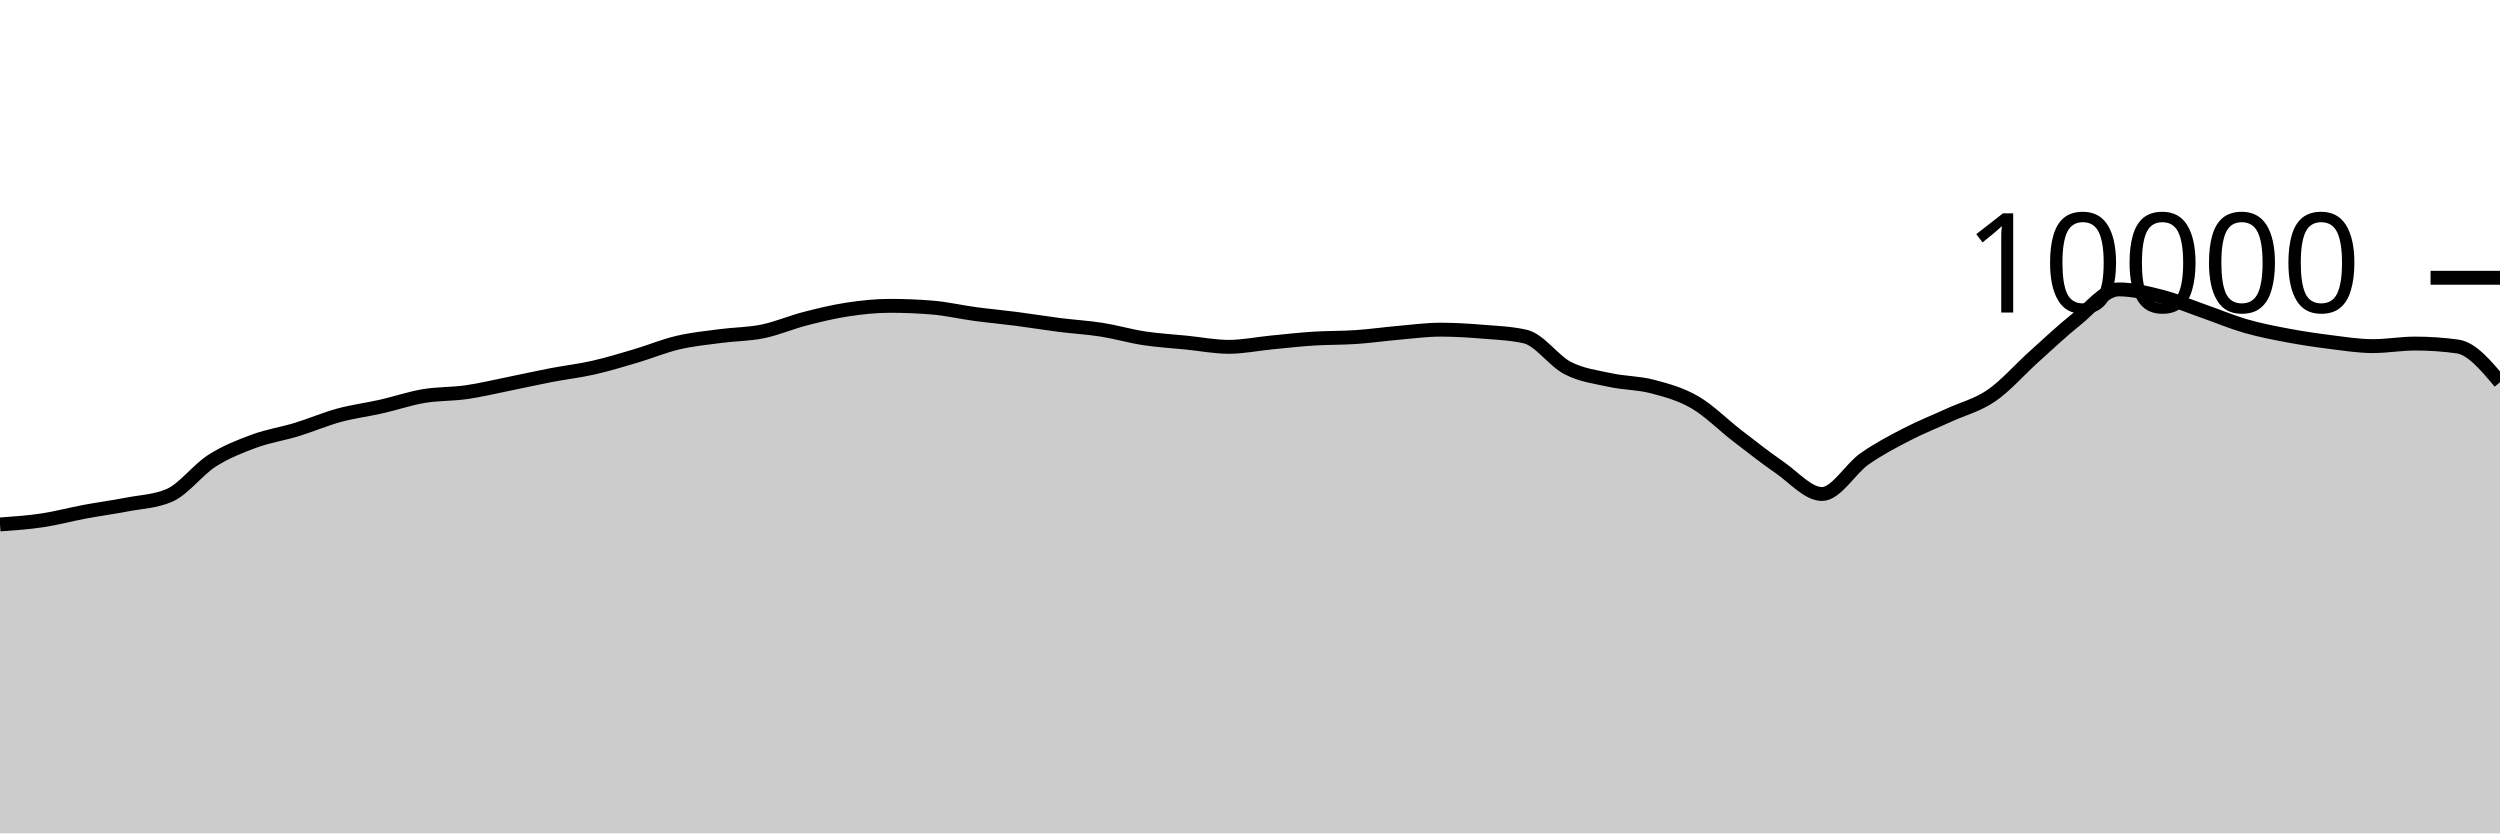
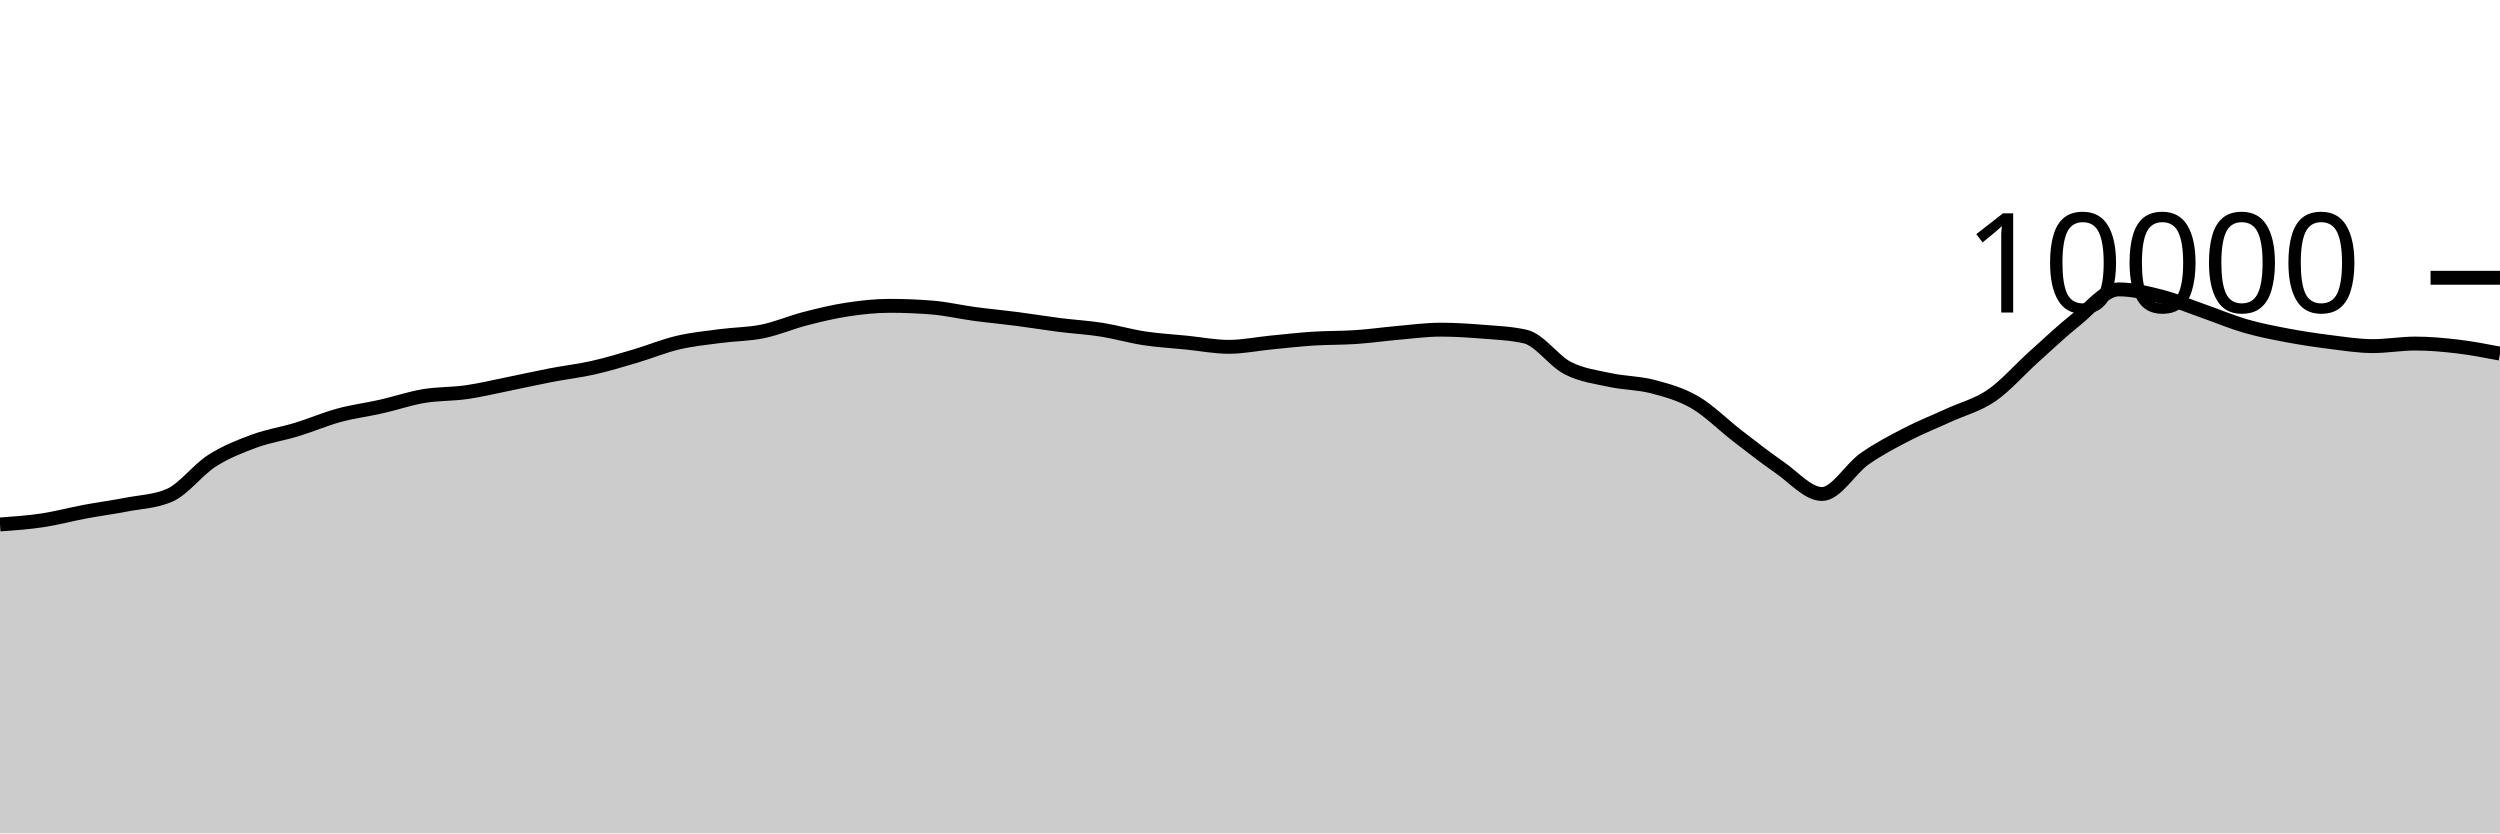
<svg xmlns="http://www.w3.org/2000/svg" viewBox="0 0 180 60">
  <g transform="translate(0,20)">
-     <path class="area" fill="rgba(0, 0, 0, 0.2)" d="M0,17.76C1.017,17.688,2.034,17.617,3.051,17.464C4.068,17.311,5.085,17.034,6.102,16.844C7.119,16.654,8.136,16.521,9.153,16.324C10.169,16.127,11.186,16.104,12.203,15.664C13.22,15.224,14.237,13.831,15.254,13.18C16.271,12.529,17.288,12.135,18.305,11.76C19.322,11.385,20.339,11.238,21.356,10.928C22.373,10.618,23.39,10.177,24.407,9.9C25.424,9.623,26.441,9.499,27.458,9.268C28.475,9.037,29.492,8.687,30.508,8.516C31.525,8.345,32.542,8.385,33.559,8.24C34.576,8.095,35.593,7.849,36.61,7.644C37.627,7.439,38.644,7.207,39.661,7.012C40.678,6.817,41.695,6.702,42.712,6.472C43.729,6.242,44.746,5.933,45.763,5.632C46.78,5.331,47.797,4.907,48.814,4.668C49.831,4.429,50.847,4.331,51.864,4.196C52.881,4.061,53.898,4.068,54.915,3.86C55.932,3.652,56.949,3.211,57.966,2.948C58.983,2.685,60,2.439,61.017,2.284C62.034,2.129,63.051,2.02,64.068,2.02C65.085,2.02,66.102,2.061,67.119,2.144C68.136,2.227,69.153,2.467,70.169,2.604C71.186,2.741,72.203,2.832,73.22,2.964C74.237,3.096,75.254,3.267,76.271,3.396C77.288,3.525,78.305,3.58,79.322,3.74C80.339,3.9,81.356,4.201,82.373,4.356C83.39,4.511,84.407,4.565,85.424,4.668C86.441,4.771,87.458,4.972,88.475,4.972C89.492,4.972,90.508,4.759,91.525,4.66C92.542,4.561,93.559,4.445,94.576,4.38C95.593,4.315,96.61,4.337,97.627,4.268C98.644,4.199,99.661,4.053,100.678,3.964C101.695,3.875,102.712,3.736,103.729,3.736C104.746,3.736,105.763,3.801,106.78,3.884C107.797,3.967,108.814,4.001,109.831,4.236C110.847,4.471,111.864,5.983,112.881,6.504C113.898,7.025,114.915,7.143,115.932,7.364C116.949,7.585,117.966,7.565,118.983,7.832C120,8.099,121.017,8.377,122.034,8.968C123.051,9.559,124.068,10.594,125.085,11.376C126.102,12.158,127.119,12.961,128.136,13.66C129.153,14.359,130.169,15.568,131.186,15.568C132.203,15.568,133.22,13.759,134.237,13.044C135.254,12.329,136.271,11.803,137.288,11.276C138.305,10.749,139.322,10.351,140.339,9.884C141.356,9.417,142.373,9.175,143.39,8.476C144.407,7.777,145.424,6.601,146.441,5.688C147.458,4.775,148.475,3.809,149.492,3C150.508,2.191,151.525,0.836,152.542,0.836C153.559,0.836,154.576,1.087,155.593,1.348C156.61,1.609,157.627,2.045,158.644,2.4C159.661,2.755,160.678,3.187,161.695,3.48C162.712,3.773,163.729,3.969,164.746,4.16C165.763,4.351,166.78,4.501,167.797,4.628C168.814,4.755,169.831,4.92,170.847,4.92C171.864,4.92,172.881,4.736,173.898,4.736C174.915,4.736,175.932,4.807,176.949,4.948C177.966,5.089,178.983,6.305,180,7.52L180,40C178.983,40,177.966,40,176.949,40C175.932,40,174.915,40,173.898,40C172.881,40,171.864,40,170.847,40C169.831,40,168.814,40,167.797,40C166.78,40,165.763,40,164.746,40C163.729,40,162.712,40,161.695,40C160.678,40,159.661,40,158.644,40C157.627,40,156.61,40,155.593,40C154.576,40,153.559,40,152.542,40C151.525,40,150.508,40,149.492,40C148.475,40,147.458,40,146.441,40C145.424,40,144.407,40,143.39,40C142.373,40,141.356,40,140.339,40C139.322,40,138.305,40,137.288,40C136.271,40,135.254,40,134.237,40C133.22,40,132.203,40,131.186,40C130.169,40,129.153,40,128.136,40C127.119,40,126.102,40,125.085,40C124.068,40,123.051,40,122.034,40C121.017,40,120,40,118.983,40C117.966,40,116.949,40,115.932,40C114.915,40,113.898,40,112.881,40C111.864,40,110.847,40,109.831,40C108.814,40,107.797,40,106.78,40C105.763,40,104.746,40,103.729,40C102.712,40,101.695,40,100.678,40C99.661,40,98.644,40,97.627,40C96.61,40,95.593,40,94.576,40C93.559,40,92.542,40,91.525,40C90.508,40,89.492,40,88.475,40C87.458,40,86.441,40,85.424,40C84.407,40,83.39,40,82.373,40C81.356,40,80.339,40,79.322,40C78.305,40,77.288,40,76.271,40C75.254,40,74.237,40,73.22,40C72.203,40,71.186,40,70.169,40C69.153,40,68.136,40,67.119,40C66.102,40,65.085,40,64.068,40C63.051,40,62.034,40,61.017,40C60,40,58.983,40,57.966,40C56.949,40,55.932,40,54.915,40C53.898,40,52.881,40,51.864,40C50.847,40,49.831,40,48.814,40C47.797,40,46.78,40,45.763,40C44.746,40,43.729,40,42.712,40C41.695,40,40.678,40,39.661,40C38.644,40,37.627,40,36.61,40C35.593,40,34.576,40,33.559,40C32.542,40,31.525,40,30.508,40C29.492,40,28.475,40,27.458,40C26.441,40,25.424,40,24.407,40C23.39,40,22.373,40,21.356,40C20.339,40,19.322,40,18.305,40C17.288,40,16.271,40,15.254,40C14.237,40,13.22,40,12.203,40C11.186,40,10.169,40,9.153,40C8.136,40,7.119,40,6.102,40C5.085,40,4.068,40,3.051,40C2.034,40,1.017,40,0,40Z" />
-     <path class="line" stroke="black" fill="none" d="M0,17.76C1.017,17.688,2.034,17.617,3.051,17.464C4.068,17.311,5.085,17.034,6.102,16.844C7.119,16.654,8.136,16.521,9.153,16.324C10.169,16.127,11.186,16.104,12.203,15.664C13.22,15.224,14.237,13.831,15.254,13.18C16.271,12.529,17.288,12.135,18.305,11.76C19.322,11.385,20.339,11.238,21.356,10.928C22.373,10.618,23.39,10.177,24.407,9.9C25.424,9.623,26.441,9.499,27.458,9.268C28.475,9.037,29.492,8.687,30.508,8.516C31.525,8.345,32.542,8.385,33.559,8.24C34.576,8.095,35.593,7.849,36.61,7.644C37.627,7.439,38.644,7.207,39.661,7.012C40.678,6.817,41.695,6.702,42.712,6.472C43.729,6.242,44.746,5.933,45.763,5.632C46.78,5.331,47.797,4.907,48.814,4.668C49.831,4.429,50.847,4.331,51.864,4.196C52.881,4.061,53.898,4.068,54.915,3.86C55.932,3.652,56.949,3.211,57.966,2.948C58.983,2.685,60,2.439,61.017,2.284C62.034,2.129,63.051,2.02,64.068,2.02C65.085,2.02,66.102,2.061,67.119,2.144C68.136,2.227,69.153,2.467,70.169,2.604C71.186,2.741,72.203,2.832,73.22,2.964C74.237,3.096,75.254,3.267,76.271,3.396C77.288,3.525,78.305,3.58,79.322,3.74C80.339,3.9,81.356,4.201,82.373,4.356C83.39,4.511,84.407,4.565,85.424,4.668C86.441,4.771,87.458,4.972,88.475,4.972C89.492,4.972,90.508,4.759,91.525,4.66C92.542,4.561,93.559,4.445,94.576,4.38C95.593,4.315,96.61,4.337,97.627,4.268C98.644,4.199,99.661,4.053,100.678,3.964C101.695,3.875,102.712,3.736,103.729,3.736C104.746,3.736,105.763,3.801,106.78,3.884C107.797,3.967,108.814,4.001,109.831,4.236C110.847,4.471,111.864,5.983,112.881,6.504C113.898,7.025,114.915,7.143,115.932,7.364C116.949,7.585,117.966,7.565,118.983,7.832C120,8.099,121.017,8.377,122.034,8.968C123.051,9.559,124.068,10.594,125.085,11.376C126.102,12.158,127.119,12.961,128.136,13.66C129.153,14.359,130.169,15.568,131.186,15.568C132.203,15.568,133.22,13.759,134.237,13.044C135.254,12.329,136.271,11.803,137.288,11.276C138.305,10.749,139.322,10.351,140.339,9.884C141.356,9.417,142.373,9.175,143.39,8.476C144.407,7.777,145.424,6.601,146.441,5.688C147.458,4.775,148.475,3.809,149.492,3C150.508,2.191,151.525,0.836,152.542,0.836C153.559,0.836,154.576,1.087,155.593,1.348C156.61,1.609,157.627,2.045,158.644,2.4C159.661,2.755,160.678,3.187,161.695,3.48C162.712,3.773,163.729,3.969,164.746,4.16C165.763,4.351,166.78,4.501,167.797,4.628C168.814,4.755,169.831,4.92,170.847,4.92C171.864,4.92,172.881,4.736,173.898,4.736C174.915,4.736,175.932,4.807,176.949,4.948C177.966,5.089,178.983,6.305,180,7.52" />
+     <path class="area" fill="rgba(0, 0, 0, 0.2)" d="M0,17.76C1.017,17.688,2.034,17.617,3.051,17.464C4.068,17.311,5.085,17.034,6.102,16.844C7.119,16.654,8.136,16.521,9.153,16.324C10.169,16.127,11.186,16.104,12.203,15.664C13.22,15.224,14.237,13.831,15.254,13.18C16.271,12.529,17.288,12.135,18.305,11.76C19.322,11.385,20.339,11.238,21.356,10.928C22.373,10.618,23.39,10.177,24.407,9.9C25.424,9.623,26.441,9.499,27.458,9.268C28.475,9.037,29.492,8.687,30.508,8.516C31.525,8.345,32.542,8.385,33.559,8.24C34.576,8.095,35.593,7.849,36.61,7.644C37.627,7.439,38.644,7.207,39.661,7.012C40.678,6.817,41.695,6.702,42.712,6.472C43.729,6.242,44.746,5.933,45.763,5.632C46.78,5.331,47.797,4.907,48.814,4.668C49.831,4.429,50.847,4.331,51.864,4.196C52.881,4.061,53.898,4.068,54.915,3.86C55.932,3.652,56.949,3.211,57.966,2.948C58.983,2.685,60,2.439,61.017,2.284C62.034,2.129,63.051,2.02,64.068,2.02C65.085,2.02,66.102,2.061,67.119,2.144C68.136,2.227,69.153,2.467,70.169,2.604C71.186,2.741,72.203,2.832,73.22,2.964C74.237,3.096,75.254,3.267,76.271,3.396C77.288,3.525,78.305,3.58,79.322,3.74C80.339,3.9,81.356,4.201,82.373,4.356C83.39,4.511,84.407,4.565,85.424,4.668C86.441,4.771,87.458,4.972,88.475,4.972C89.492,4.972,90.508,4.759,91.525,4.66C92.542,4.561,93.559,4.445,94.576,4.38C95.593,4.315,96.61,4.337,97.627,4.268C98.644,4.199,99.661,4.053,100.678,3.964C101.695,3.875,102.712,3.736,103.729,3.736C104.746,3.736,105.763,3.801,106.78,3.884C107.797,3.967,108.814,4.001,109.831,4.236C110.847,4.471,111.864,5.983,112.881,6.504C113.898,7.025,114.915,7.143,115.932,7.364C116.949,7.585,117.966,7.565,118.983,7.832C120,8.099,121.017,8.377,122.034,8.968C123.051,9.559,124.068,10.594,125.085,11.376C126.102,12.158,127.119,12.961,128.136,13.66C129.153,14.359,130.169,15.568,131.186,15.568C132.203,15.568,133.22,13.759,134.237,13.044C135.254,12.329,136.271,11.803,137.288,11.276C138.305,10.749,139.322,10.351,140.339,9.884C141.356,9.417,142.373,9.175,143.39,8.476C144.407,7.777,145.424,6.601,146.441,5.688C147.458,4.775,148.475,3.809,149.492,3C150.508,2.191,151.525,0.836,152.542,0.836C153.559,0.836,154.576,1.087,155.593,1.348C156.61,1.609,157.627,2.045,158.644,2.4C159.661,2.755,160.678,3.187,161.695,3.48C162.712,3.773,163.729,3.969,164.746,4.16C165.763,4.351,166.78,4.501,167.797,4.628C168.814,4.755,169.831,4.92,170.847,4.92C171.864,4.92,172.881,4.736,173.898,4.736C174.915,4.736,175.932,4.827,176.949,4.948C177.966,5.069,178.983,5.264,180,5.46L180,40C178.983,40,177.966,40,176.949,40C175.932,40,174.915,40,173.898,40C172.881,40,171.864,40,170.847,40C169.831,40,168.814,40,167.797,40C166.78,40,165.763,40,164.746,40C163.729,40,162.712,40,161.695,40C160.678,40,159.661,40,158.644,40C157.627,40,156.61,40,155.593,40C154.576,40,153.559,40,152.542,40C151.525,40,150.508,40,149.492,40C148.475,40,147.458,40,146.441,40C145.424,40,144.407,40,143.39,40C142.373,40,141.356,40,140.339,40C139.322,40,138.305,40,137.288,40C136.271,40,135.254,40,134.237,40C133.22,40,132.203,40,131.186,40C130.169,40,129.153,40,128.136,40C127.119,40,126.102,40,125.085,40C124.068,40,123.051,40,122.034,40C121.017,40,120,40,118.983,40C117.966,40,116.949,40,115.932,40C114.915,40,113.898,40,112.881,40C111.864,40,110.847,40,109.831,40C108.814,40,107.797,40,106.78,40C105.763,40,104.746,40,103.729,40C102.712,40,101.695,40,100.678,40C99.661,40,98.644,40,97.627,40C96.61,40,95.593,40,94.576,40C93.559,40,92.542,40,91.525,40C90.508,40,89.492,40,88.475,40C87.458,40,86.441,40,85.424,40C84.407,40,83.39,40,82.373,40C81.356,40,80.339,40,79.322,40C78.305,40,77.288,40,76.271,40C75.254,40,74.237,40,73.22,40C72.203,40,71.186,40,70.169,40C69.153,40,68.136,40,67.119,40C66.102,40,65.085,40,64.068,40C63.051,40,62.034,40,61.017,40C60,40,58.983,40,57.966,40C56.949,40,55.932,40,54.915,40C53.898,40,52.881,40,51.864,40C50.847,40,49.831,40,48.814,40C47.797,40,46.78,40,45.763,40C44.746,40,43.729,40,42.712,40C41.695,40,40.678,40,39.661,40C38.644,40,37.627,40,36.61,40C35.593,40,34.576,40,33.559,40C32.542,40,31.525,40,30.508,40C29.492,40,28.475,40,27.458,40C26.441,40,25.424,40,24.407,40C23.39,40,22.373,40,21.356,40C20.339,40,19.322,40,18.305,40C17.288,40,16.271,40,15.254,40C14.237,40,13.22,40,12.203,40C11.186,40,10.169,40,9.153,40C8.136,40,7.119,40,6.102,40C5.085,40,4.068,40,3.051,40C2.034,40,1.017,40,0,40Z" />
+     <path class="line" stroke="black" fill="none" d="M0,17.76C1.017,17.688,2.034,17.617,3.051,17.464C4.068,17.311,5.085,17.034,6.102,16.844C7.119,16.654,8.136,16.521,9.153,16.324C10.169,16.127,11.186,16.104,12.203,15.664C13.22,15.224,14.237,13.831,15.254,13.18C16.271,12.529,17.288,12.135,18.305,11.76C19.322,11.385,20.339,11.238,21.356,10.928C22.373,10.618,23.39,10.177,24.407,9.9C25.424,9.623,26.441,9.499,27.458,9.268C28.475,9.037,29.492,8.687,30.508,8.516C31.525,8.345,32.542,8.385,33.559,8.24C34.576,8.095,35.593,7.849,36.61,7.644C37.627,7.439,38.644,7.207,39.661,7.012C40.678,6.817,41.695,6.702,42.712,6.472C43.729,6.242,44.746,5.933,45.763,5.632C46.78,5.331,47.797,4.907,48.814,4.668C49.831,4.429,50.847,4.331,51.864,4.196C52.881,4.061,53.898,4.068,54.915,3.86C55.932,3.652,56.949,3.211,57.966,2.948C58.983,2.685,60,2.439,61.017,2.284C62.034,2.129,63.051,2.02,64.068,2.02C65.085,2.02,66.102,2.061,67.119,2.144C68.136,2.227,69.153,2.467,70.169,2.604C71.186,2.741,72.203,2.832,73.22,2.964C74.237,3.096,75.254,3.267,76.271,3.396C77.288,3.525,78.305,3.58,79.322,3.74C80.339,3.9,81.356,4.201,82.373,4.356C83.39,4.511,84.407,4.565,85.424,4.668C86.441,4.771,87.458,4.972,88.475,4.972C89.492,4.972,90.508,4.759,91.525,4.66C92.542,4.561,93.559,4.445,94.576,4.38C95.593,4.315,96.61,4.337,97.627,4.268C98.644,4.199,99.661,4.053,100.678,3.964C101.695,3.875,102.712,3.736,103.729,3.736C104.746,3.736,105.763,3.801,106.78,3.884C107.797,3.967,108.814,4.001,109.831,4.236C110.847,4.471,111.864,5.983,112.881,6.504C113.898,7.025,114.915,7.143,115.932,7.364C116.949,7.585,117.966,7.565,118.983,7.832C120,8.099,121.017,8.377,122.034,8.968C123.051,9.559,124.068,10.594,125.085,11.376C126.102,12.158,127.119,12.961,128.136,13.66C129.153,14.359,130.169,15.568,131.186,15.568C132.203,15.568,133.22,13.759,134.237,13.044C135.254,12.329,136.271,11.803,137.288,11.276C138.305,10.749,139.322,10.351,140.339,9.884C141.356,9.417,142.373,9.175,143.39,8.476C144.407,7.777,145.424,6.601,146.441,5.688C147.458,4.775,148.475,3.809,149.492,3C150.508,2.191,151.525,0.836,152.542,0.836C153.559,0.836,154.576,1.087,155.593,1.348C156.61,1.609,157.627,2.045,158.644,2.4C159.661,2.755,160.678,3.187,161.695,3.48C162.712,3.773,163.729,3.969,164.746,4.16C165.763,4.351,166.78,4.501,167.797,4.628C168.814,4.755,169.831,4.92,170.847,4.92C171.864,4.92,172.881,4.736,173.898,4.736C174.915,4.736,175.932,4.827,176.949,4.948C177.966,5.069,178.983,5.264,180,5.46" />
    <path class="axis-ceiling" stroke-width="1" stroke="black" fill="none" d="M175,0L180,0" />
    <text class="axis-ceiling-label" font-family="sans-serif" text-anchor="end" font-size="10px" x="170" y="2.5">10000</text>
  </g>
</svg>
